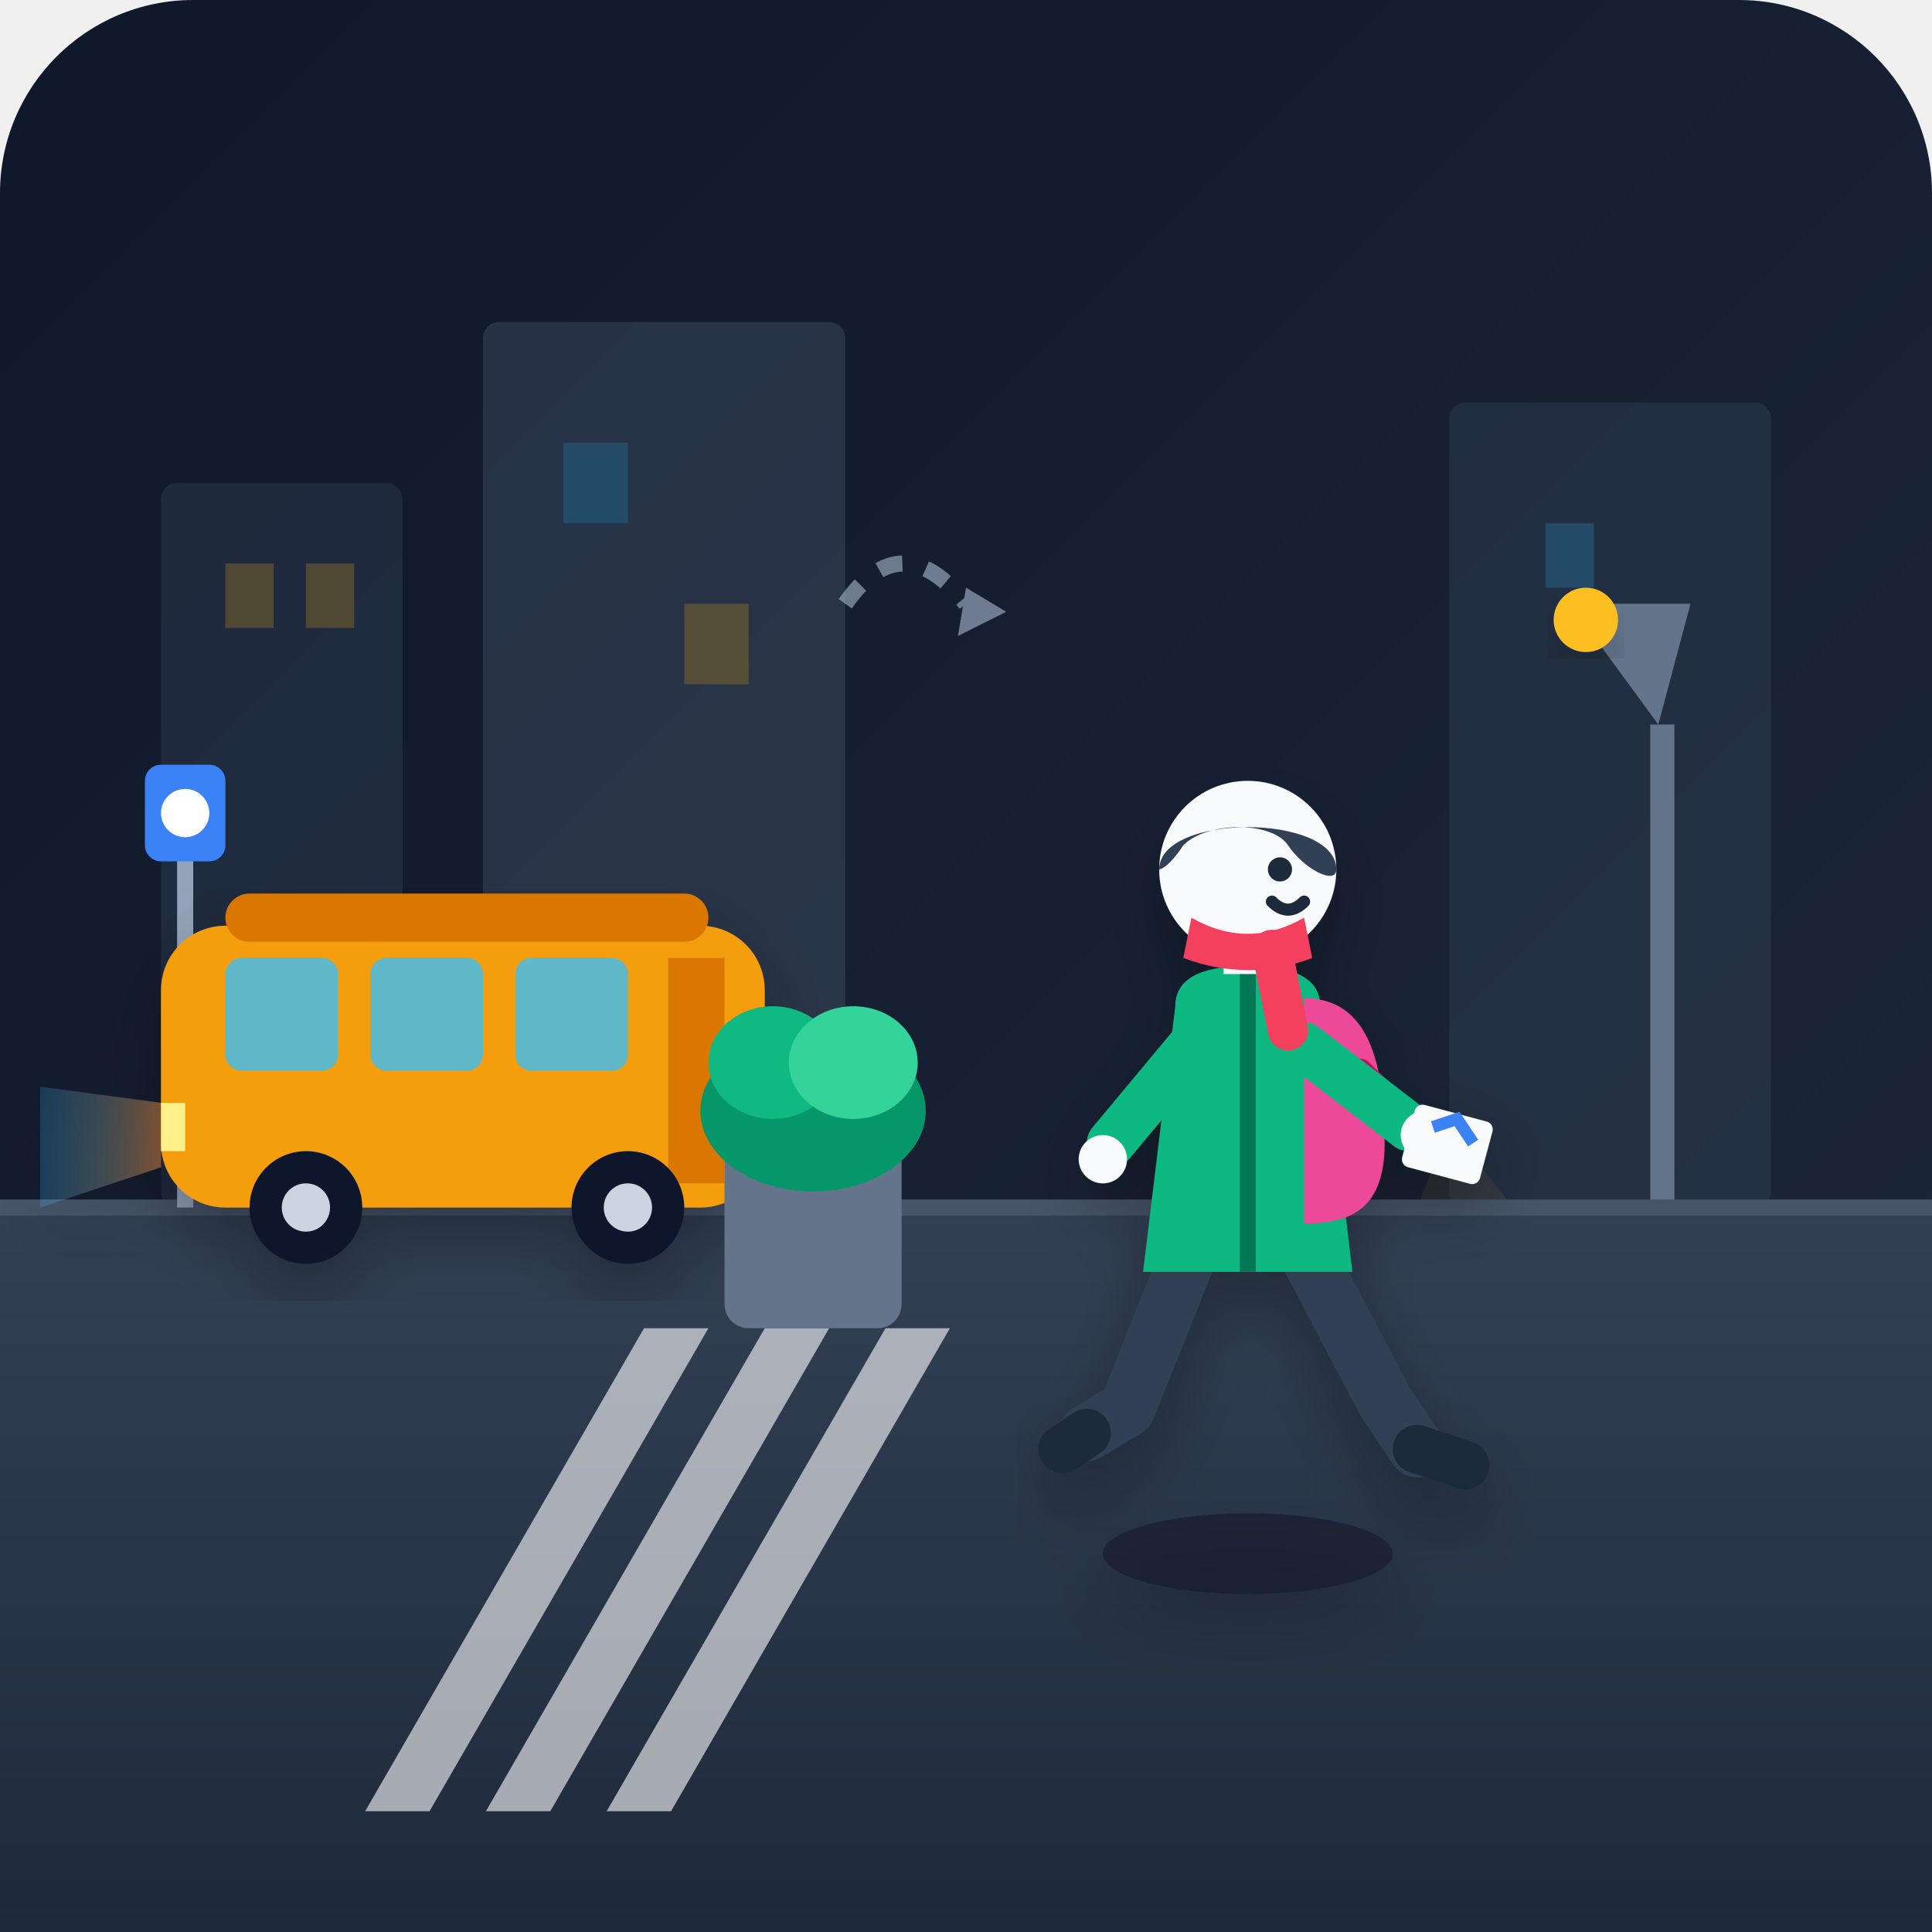
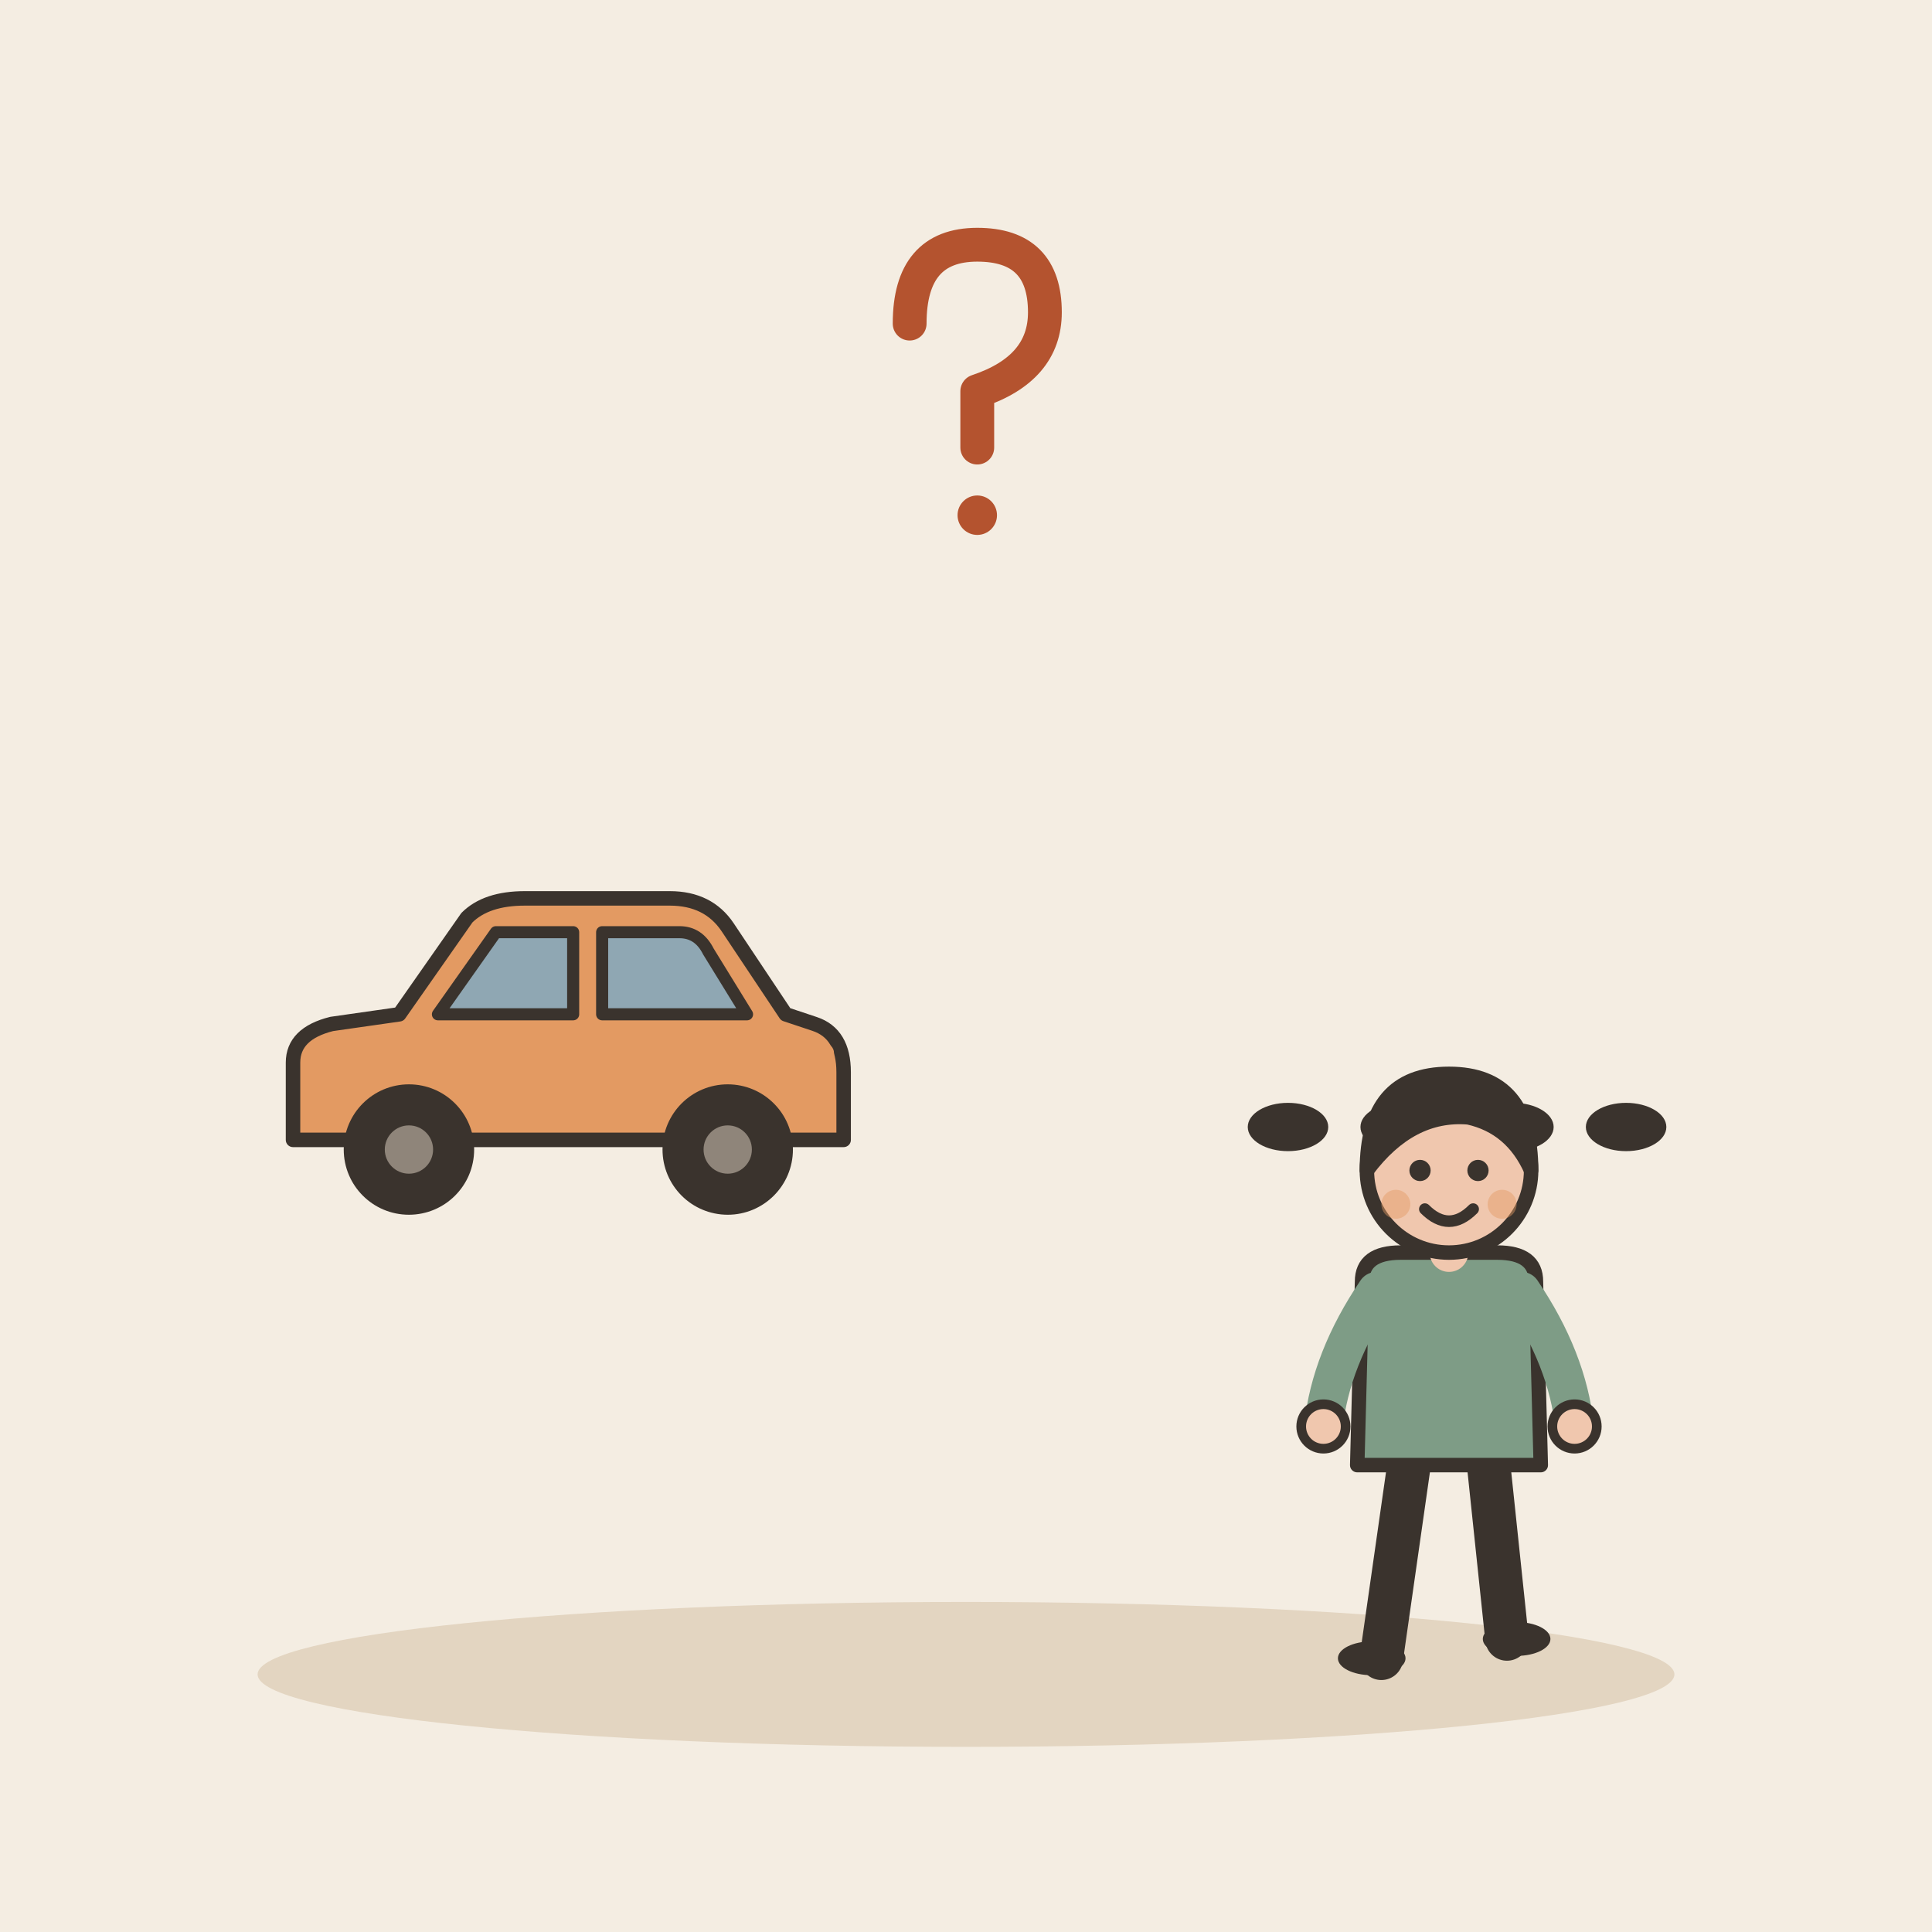
- <svg xmlns="http://www.w3.org/2000/svg" viewBox="0 0 240 240">
-   <defs>
-     <linearGradient id="bg-grad" x1="0%" y1="0%" x2="100%" y2="100%">
-       <stop offset="0%" stop-color="#0f172a" />
-       <stop offset="100%" stop-color="#1e293b" />
-     </linearGradient>
-     <linearGradient id="bus-glow" x1="0%" y1="0%" x2="100%" y2="0%">
-       <stop offset="0%" stop-color="#38bdf8" stop-opacity="0.2" />
-       <stop offset="100%" stop-color="#fb923c" stop-opacity="0.4" />
-     </linearGradient>
-     <linearGradient id="sidewalk-grad" x1="0%" y1="0%" x2="0%" y2="100%">
-       <stop offset="0%" stop-color="#334155" />
-       <stop offset="100%" stop-color="#1e293b" />
-     </linearGradient>
-     <filter id="soft-shadow" x="-10%" y="-10%" width="120%" height="120%">
-       <feDropShadow dx="0" dy="4" stdDeviation="4" flood-color="#000000" flood-opacity="0.3" />
-     </filter>
-   </defs>
-   <rect width="240" height="240" rx="24" fill="url(#bg-grad)" />
-   <g id="background-city" opacity="0.4">
-     <rect x="20" y="60" width="30" height="90" fill="#334155" rx="2" />
-     <rect x="60" y="40" width="45" height="110" fill="#475569" rx="2" />
-     <rect x="180" y="50" width="40" height="100" fill="#334155" rx="2" />
-     <rect x="28" y="70" width="6" height="8" fill="#fbbf24" opacity="0.6" />
-     <rect x="38" y="70" width="6" height="8" fill="#fbbf24" opacity="0.6" />
-     <rect x="70" y="55" width="8" height="10" fill="#38bdf8" opacity="0.6" />
-     <rect x="85" y="75" width="8" height="10" fill="#fbbf24" opacity="0.6" />
-     <rect x="192" y="65" width="6" height="8" fill="#38bdf8" opacity="0.6" />
+ <svg xmlns="http://www.w3.org/2000/svg" viewBox="0 0 240 240" data-style="editorial">
+   <rect width="240" height="240" fill="#F4EDE2" />
+   <ellipse cx="120" cy="208" rx="88" ry="9" fill="#E3D5C1" />
+   <g transform="translate(70 150) scale(0.6 0.6)">
+     <path d="M-56 -14L-56 -30Q-56 -36 -48 -38L-34 -40L-20 -60Q-16 -64 -8 -64L22 -64Q30 -64 34 -58L46 -40L52 -38Q58 -36 58 -28L58 -14Z" fill="#E39A62" stroke="#3A332D" stroke-width="3" stroke-linecap="round" stroke-linejoin="round" />
+     <path d="M-26 -40L-14 -57L2 -57L2 -40Z" fill="#8FA7B3" stroke="#3A332D" stroke-width="2.5" stroke-linecap="round" stroke-linejoin="round" />
+     <path d="M8 -40L8 -57L24 -57Q28 -57 30 -53L38 -40Z" fill="#8FA7B3" stroke="#3A332D" stroke-width="2.5" stroke-linecap="round" stroke-linejoin="round" />
+     <circle cx="-32" cy="-12" r="12" fill="#3A332D" stroke="#3A332D" stroke-width="3" stroke-linecap="round" stroke-linejoin="round" />
+     <circle cx="-32" cy="-12" r="5" fill="#8F857A" />
+     <circle cx="34" cy="-12" r="12" fill="#3A332D" stroke="#3A332D" stroke-width="3" stroke-linecap="round" stroke-linejoin="round" />
+     <circle cx="34" cy="-12" r="5" fill="#8F857A" />
+     <rect x="48" y="-34" width="8" height="6" rx="2" fill="#E39A62" />
  </g>
-   <g id="street-lamp">
-     <rect x="205" y="90" width="3" height="100" fill="#64748b" />
-     <path d="M 206 90 L 195 75 L 210 75 Z" fill="#64748b" />
-     <circle cx="197" cy="77" r="4" fill="#fbbf24" filter="url(#soft-shadow)" />
-     <path d="M 180 140 L 220 190 L 160 190 Z" fill="#fbbf24" opacity="0.08" />
+   <g transform="translate(180 140)">
+     <ellipse cx="-20" cy="0" rx="5" ry="3" fill="#3A332D" />
+     <ellipse cx="-6" cy="0" rx="5" ry="3" fill="#3A332D" />
+     <ellipse cx="8" cy="0" rx="5" ry="3" fill="#3A332D" />
+     <ellipse cx="22" cy="0" rx="5" ry="3" fill="#3A332D" />
  </g>
-   <rect x="0" y="150" width="240" height="90" fill="url(#sidewalk-grad)" />
-   <line x1="0" y1="150" x2="240" y2="150" stroke="#475569" stroke-width="2" />
-   <g id="bus-sign" transform="translate(18, 105)">
-     <rect x="4" y="0" width="2" height="45" fill="#94a3b8" />
-     <rect x="0" y="-10" width="10" height="12" rx="2" fill="#3b82f6" />
-     <circle cx="5" cy="-4" r="3" fill="#ffffff" />
+   <g transform="translate(180 206) scale(0.6 0.6)">
+     <path d="M-8 -42L-14 0" stroke="#3A332D" stroke-width="9" stroke-linecap="round" fill="none" />
+     <path d="M8 -42L12 -4" stroke="#3A332D" stroke-width="9" stroke-linecap="round" fill="none" />
+     <ellipse cx="-16" cy="0" rx="7" ry="3.5" fill="#3A332D" />
+     <ellipse cx="14" cy="-4" rx="7" ry="3.5" fill="#3A332D" />
+     <path d="M-18 -78Q-18 -84 -10 -84L10 -84Q18 -84 18 -78L19 -40L-19 -40Z" fill="#7E9C86" stroke="#3A332D" stroke-width="3" stroke-linecap="round" stroke-linejoin="round" />
+     <path d="M-15 -76Q-24.5 -62 -26 -48" fill="none" stroke="#7E9C86" stroke-width="8" stroke-linecap="round" stroke-linejoin="round" />
+     <circle cx="-26" cy="-48" r="4.6" fill="#F0C7AE" stroke="#3A332D" stroke-linecap="round" stroke-linejoin="round" stroke-width="2" />
+     <path d="M15 -76Q24.5 -62 26 -48" fill="none" stroke="#7E9C86" stroke-width="8" stroke-linecap="round" stroke-linejoin="round" />
+     <circle cx="26" cy="-48" r="4.6" fill="#F0C7AE" stroke="#3A332D" stroke-linecap="round" stroke-linejoin="round" stroke-width="2" />
+     <path d="M0 -84L0 -88" stroke="#F0C7AE" stroke-width="8" stroke-linecap="round" fill="none" />
+     <circle cx="0" cy="-101" r="17" fill="#F0C7AE" stroke="#3A332D" stroke-width="3" stroke-linecap="round" stroke-linejoin="round" />
+     <path d="M-17 -101Q-17 -121 0 -121Q17 -121 17 -101Q13 -110 4 -112Q-8 -113 -17 -101Z" fill="#3A332D" stroke="#3A332D" stroke-width="3" stroke-linecap="round" stroke-linejoin="round" />
+     <circle cx="-6" cy="-101" r="2.2" fill="#3A332D" />
+     <circle cx="6" cy="-101" r="2.2" fill="#3A332D" />
+     <path d="M-5 -93Q0 -88 5 -93" fill="none" stroke="#3A332D" stroke-width="2.4" stroke-linecap="round" stroke-linejoin="round" />
+     <circle cx="-11" cy="-94" r="3" fill="#E39A62" opacity="0.45" />
+     <circle cx="11" cy="-94" r="3" fill="#E39A62" opacity="0.45" />
  </g>
-   <g id="bus-illustration" transform="translate(20, 105)" filter="url(#soft-shadow)">
-     <rect x="0" y="10" width="75" height="35" rx="8" fill="#f59e0b" />
-     <rect x="8" y="6" width="60" height="6" rx="3" fill="#d97706" />
-     <rect x="8" y="14" width="14" height="14" rx="2" fill="#38bdf8" opacity="0.8" />
-     <rect x="26" y="14" width="14" height="14" rx="2" fill="#38bdf8" opacity="0.8" />
-     <rect x="44" y="14" width="14" height="14" rx="2" fill="#38bdf8" opacity="0.8" />
-     <path d="M 63 14 L 70 14 L 70 42 L 63 42 Z" fill="#d97706" />
-     <circle cx="18" cy="45" r="7" fill="#0f172a" />
-     <circle cx="18" cy="45" r="3" fill="#cbd5e1" />
-     <circle cx="58" cy="45" r="7" fill="#0f172a" />
-     <circle cx="58" cy="45" r="3" fill="#cbd5e1" />
-     <rect x="0" y="32" width="3" height="6" fill="#fef08a" />
-     <path d="M -15 30 L 0 32 L 0 40 L -15 45 Z" fill="url(#bus-glow)" />
-   </g>
-   <g id="pedestrian-character" transform="translate(130, 100)" filter="url(#soft-shadow)">
-     <ellipse cx="25" cy="93" rx="18" ry="5" fill="#0f172a" opacity="0.6" />
-     <path d="M 18 55 L 10 75 L 5 78" stroke="#334155" stroke-width="7" stroke-linecap="round" stroke-linejoin="round" fill="none" />
-     <path d="M 5 78 L 2 80" stroke="#1e293b" stroke-width="6" stroke-linecap="round" />
-     <path d="M 32 55 L 42 74 L 46 80" stroke="#334155" stroke-width="7" stroke-linecap="round" stroke-linejoin="round" fill="none" />
-     <path d="M 46 80 L 52 82" stroke="#1e293b" stroke-width="6" stroke-linecap="round" />
-     <path d="M 16 25 Q 16 20 25 20 Q 34 20 34 25 L 38 58 L 12 58 Z" fill="#10b981" />
-     <path d="M 25 20 L 25 58" stroke="#047857" stroke-width="2" />
-     <path d="M 32 24 C 40 24 42 32 42 42 C 42 50 38 52 32 52 Z" fill="#ec4899" />
-     <path d="M 39 33 L 44 38" stroke="#be185d" stroke-width="3" stroke-linecap="round" />
-     <path d="M 18 30 L 8 42" stroke="#10b981" stroke-width="6" stroke-linecap="round" />
-     <circle cx="7" cy="44" r="3" fill="#f8fafc" />
-     <path d="M 32 30 L 45 40" stroke="#10b981" stroke-width="6" stroke-linecap="round" />
-     <circle cx="47" cy="41" r="3" fill="#f8fafc" />
-     <rect x="46" y="37" width="10" height="8" rx="1" fill="#f8fafc" transform="rotate(15 46 37)" />
-     <path d="M 48 40 L 51 39 L 53 42" stroke="#3b82f6" stroke-width="1.5" fill="none" />
-     <rect x="22" y="15" width="6" height="6" fill="#f8fafc" />
-     <circle cx="25" cy="8" r="11" fill="#f8fafc" />
-     <path d="M 14 8 C 14 1 36 1 36 8 C 36 10 32 8 30 5 C 28 2 20 2 17 5 C 15 8 14 8 14 8 Z" fill="#334155" />
-     <circle cx="29" cy="8" r="1.5" fill="#1e293b" />
-     <path d="M 28 12 Q 30 14 32 12" stroke="#1e293b" stroke-width="1.5" stroke-linecap="round" fill="none" />
-     <path d="M 18 14 Q 25 18 32 14 L 33 19 Q 25 22 17 19 Z" fill="#f43f5e" />
-     <path d="M 28 18 L 30 28" stroke="#f43f5e" stroke-width="5" stroke-linecap="round" />
-   </g>
-   <g transform="translate(0, 165)" opacity="0.6">
-     <rect x="80" y="0" width="8" height="60" fill="#ffffff" transform="skewX(-30)" />
-     <rect x="95" y="0" width="8" height="60" fill="#ffffff" transform="skewX(-30)" />
-     <rect x="110" y="0" width="8" height="60" fill="#ffffff" transform="skewX(-30)" />
-   </g>
-   <g id="street-planter" transform="translate(90, 140)">
-     <rect x="0" y="0" width="22" height="25" rx="3" fill="#64748b" />
-     <ellipse cx="11" cy="-2" rx="14" ry="10" fill="#059669" />
-     <ellipse cx="6" cy="-8" rx="8" ry="7" fill="#10b981" />
-     <ellipse cx="16" cy="-8" rx="8" ry="7" fill="#34d399" />
-   </g>
-   <g opacity="0.7">
-     <path d="M 105 75 Q 112 65 120 75" stroke="#94a3b8" stroke-width="2" stroke-dasharray="3 3" fill="none" />
-     <polygon points="120,73 125,76 119,79" fill="#94a3b8" />
+   <g transform="translate(120 50) scale(0.7 0.7)">
+     <path d="M-10 -14Q-10 -28 2 -28Q14 -28 14 -16Q14 -6 2 -2L2 8" fill="none" stroke="#B4532F" stroke-width="6" stroke-linecap="round" stroke-linejoin="round" />
+     <circle cx="2" cy="20" r="3.5" fill="#B4532F" />
  </g>
</svg>
